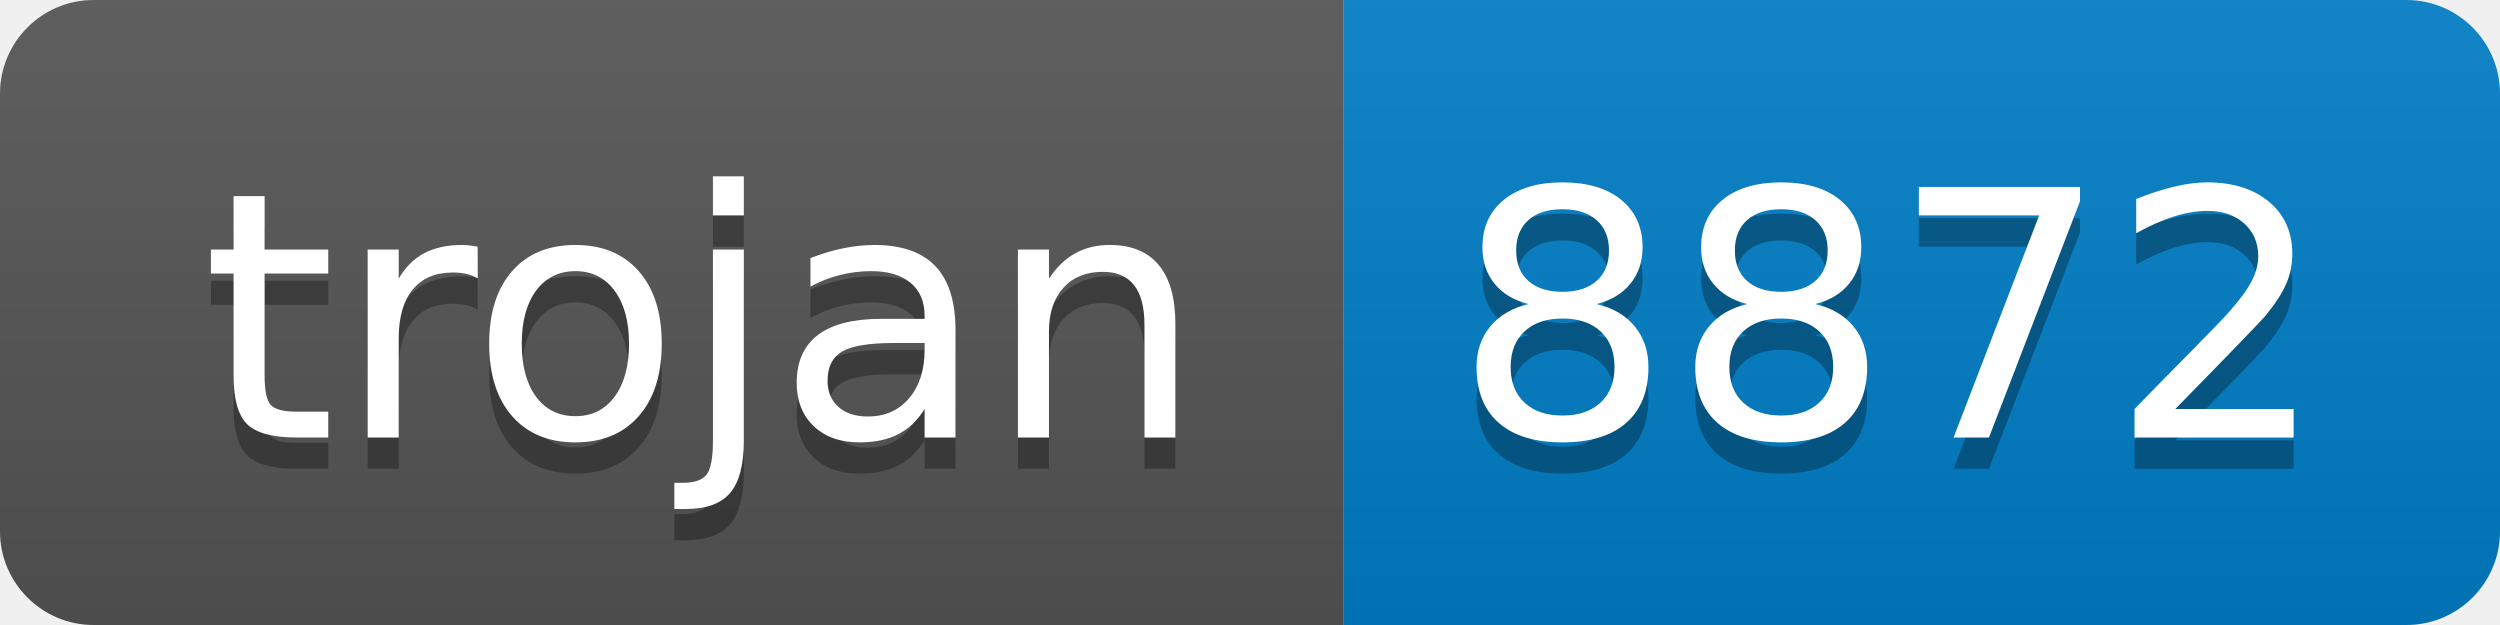
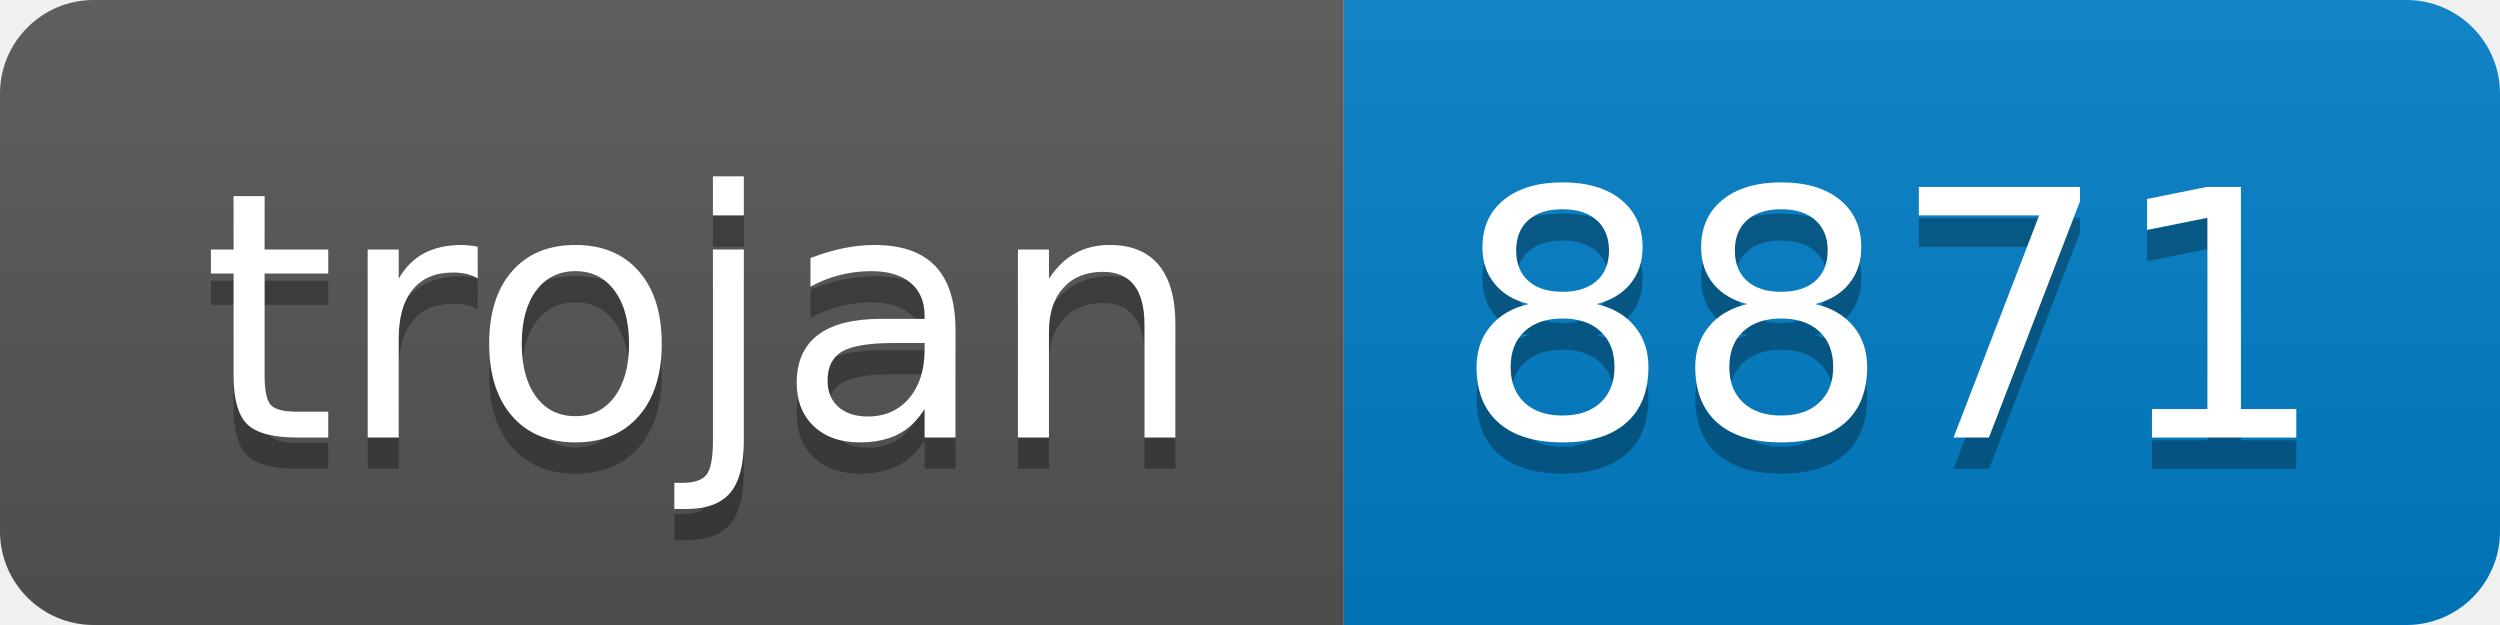
- <svg xmlns="http://www.w3.org/2000/svg" width="80" height="20" role="img" aria-label="trojan: 8872">
+ <svg xmlns="http://www.w3.org/2000/svg" width="80" height="20" role="img" aria-label="trojan: 8871">
  <linearGradient id="s" x2="0" y2="100%">
    <stop offset="0" stop-color="#bbb" stop-opacity=".1" />
    <stop offset="1" stop-opacity=".1" />
  </linearGradient>
  <clipPath id="r">
    <rect width="80" height="20" rx="3" fill="#fff" />
  </clipPath>
  <g clip-path="url(#r)">
    <rect width="43" height="20" fill="#555" />
    <rect x="43" width="37" height="20" fill="#007ec6" />
    <rect width="80" height="20" fill="url(#s)" />
  </g>
  <g fill="#fff" text-anchor="middle" font-family="Verdana,Geneva,DejaVu Sans,sans-serif" text-rendering="geometricPrecision" font-size="110">
    <text aria-hidden="true" x="225" y="150" fill="#010101" fill-opacity=".3" transform="scale(.1)" textLength="330">trojan</text>
    <text x="225" y="140" transform="scale(.1)" fill="#fff" textLength="330">trojan</text>
-     <text aria-hidden="true" x="605" y="150" fill="#010101" fill-opacity=".3" transform="scale(.1)" textLength="270">8872</text>
-     <text x="605" y="140" transform="scale(.1)" fill="#fff" textLength="270">8872</text>
+     <text aria-hidden="true" x="605" y="150" fill="#010101" fill-opacity=".3" transform="scale(.1)" textLength="270">8871</text>
+     <text x="605" y="140" transform="scale(.1)" fill="#fff" textLength="270">8871</text>
  </g>
</svg>
